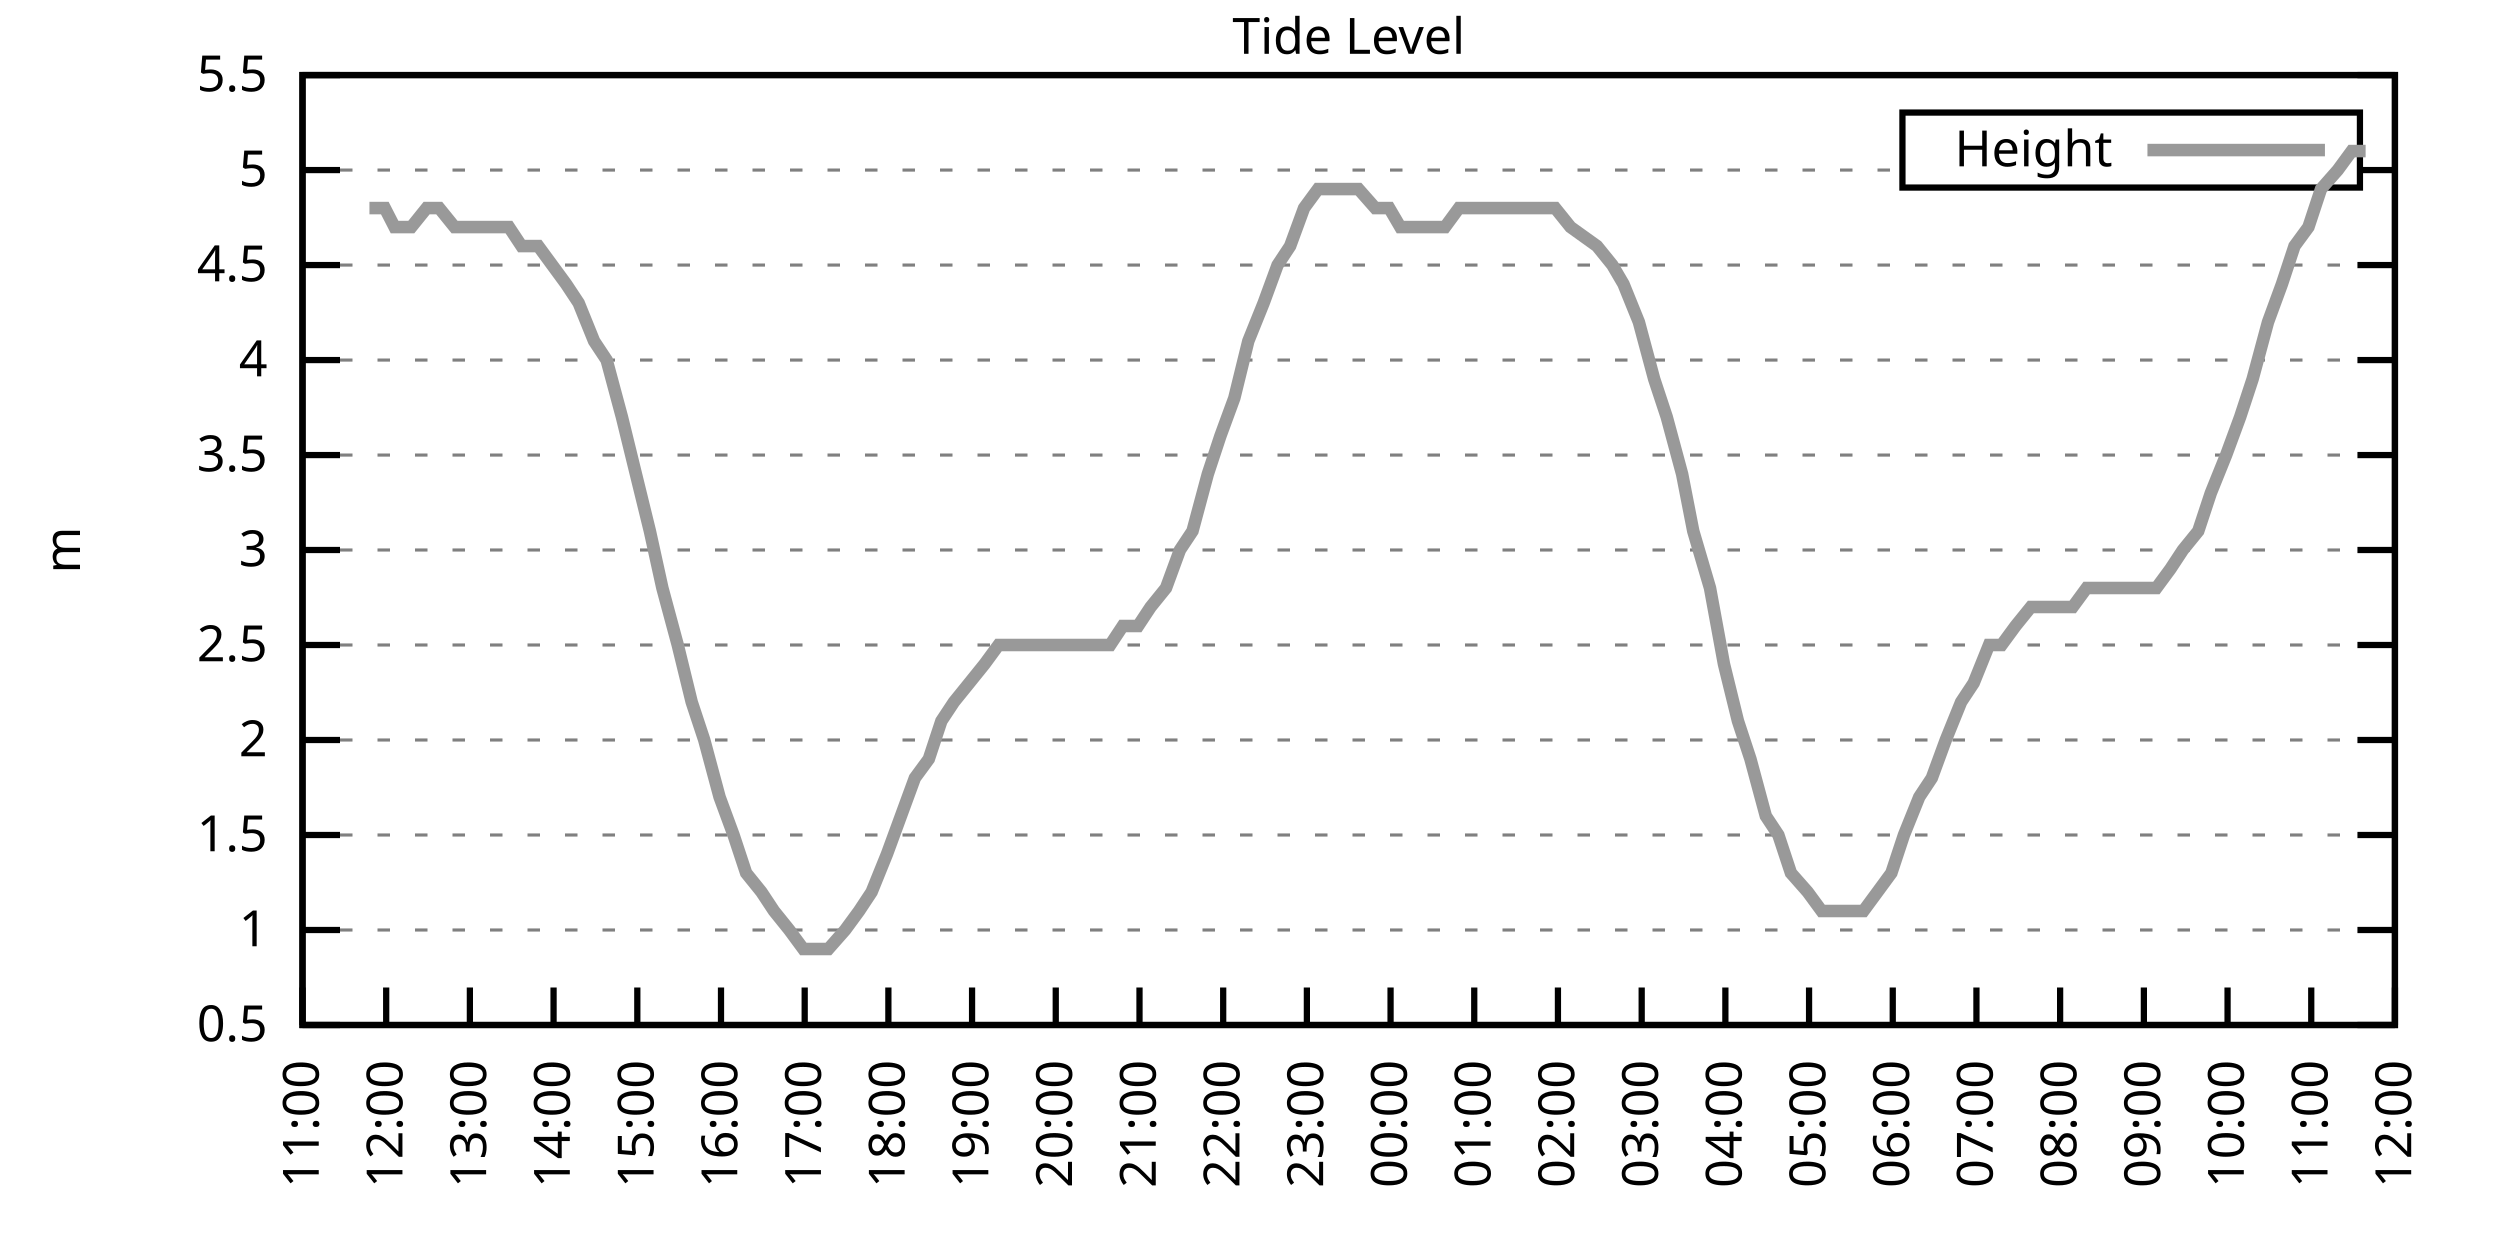
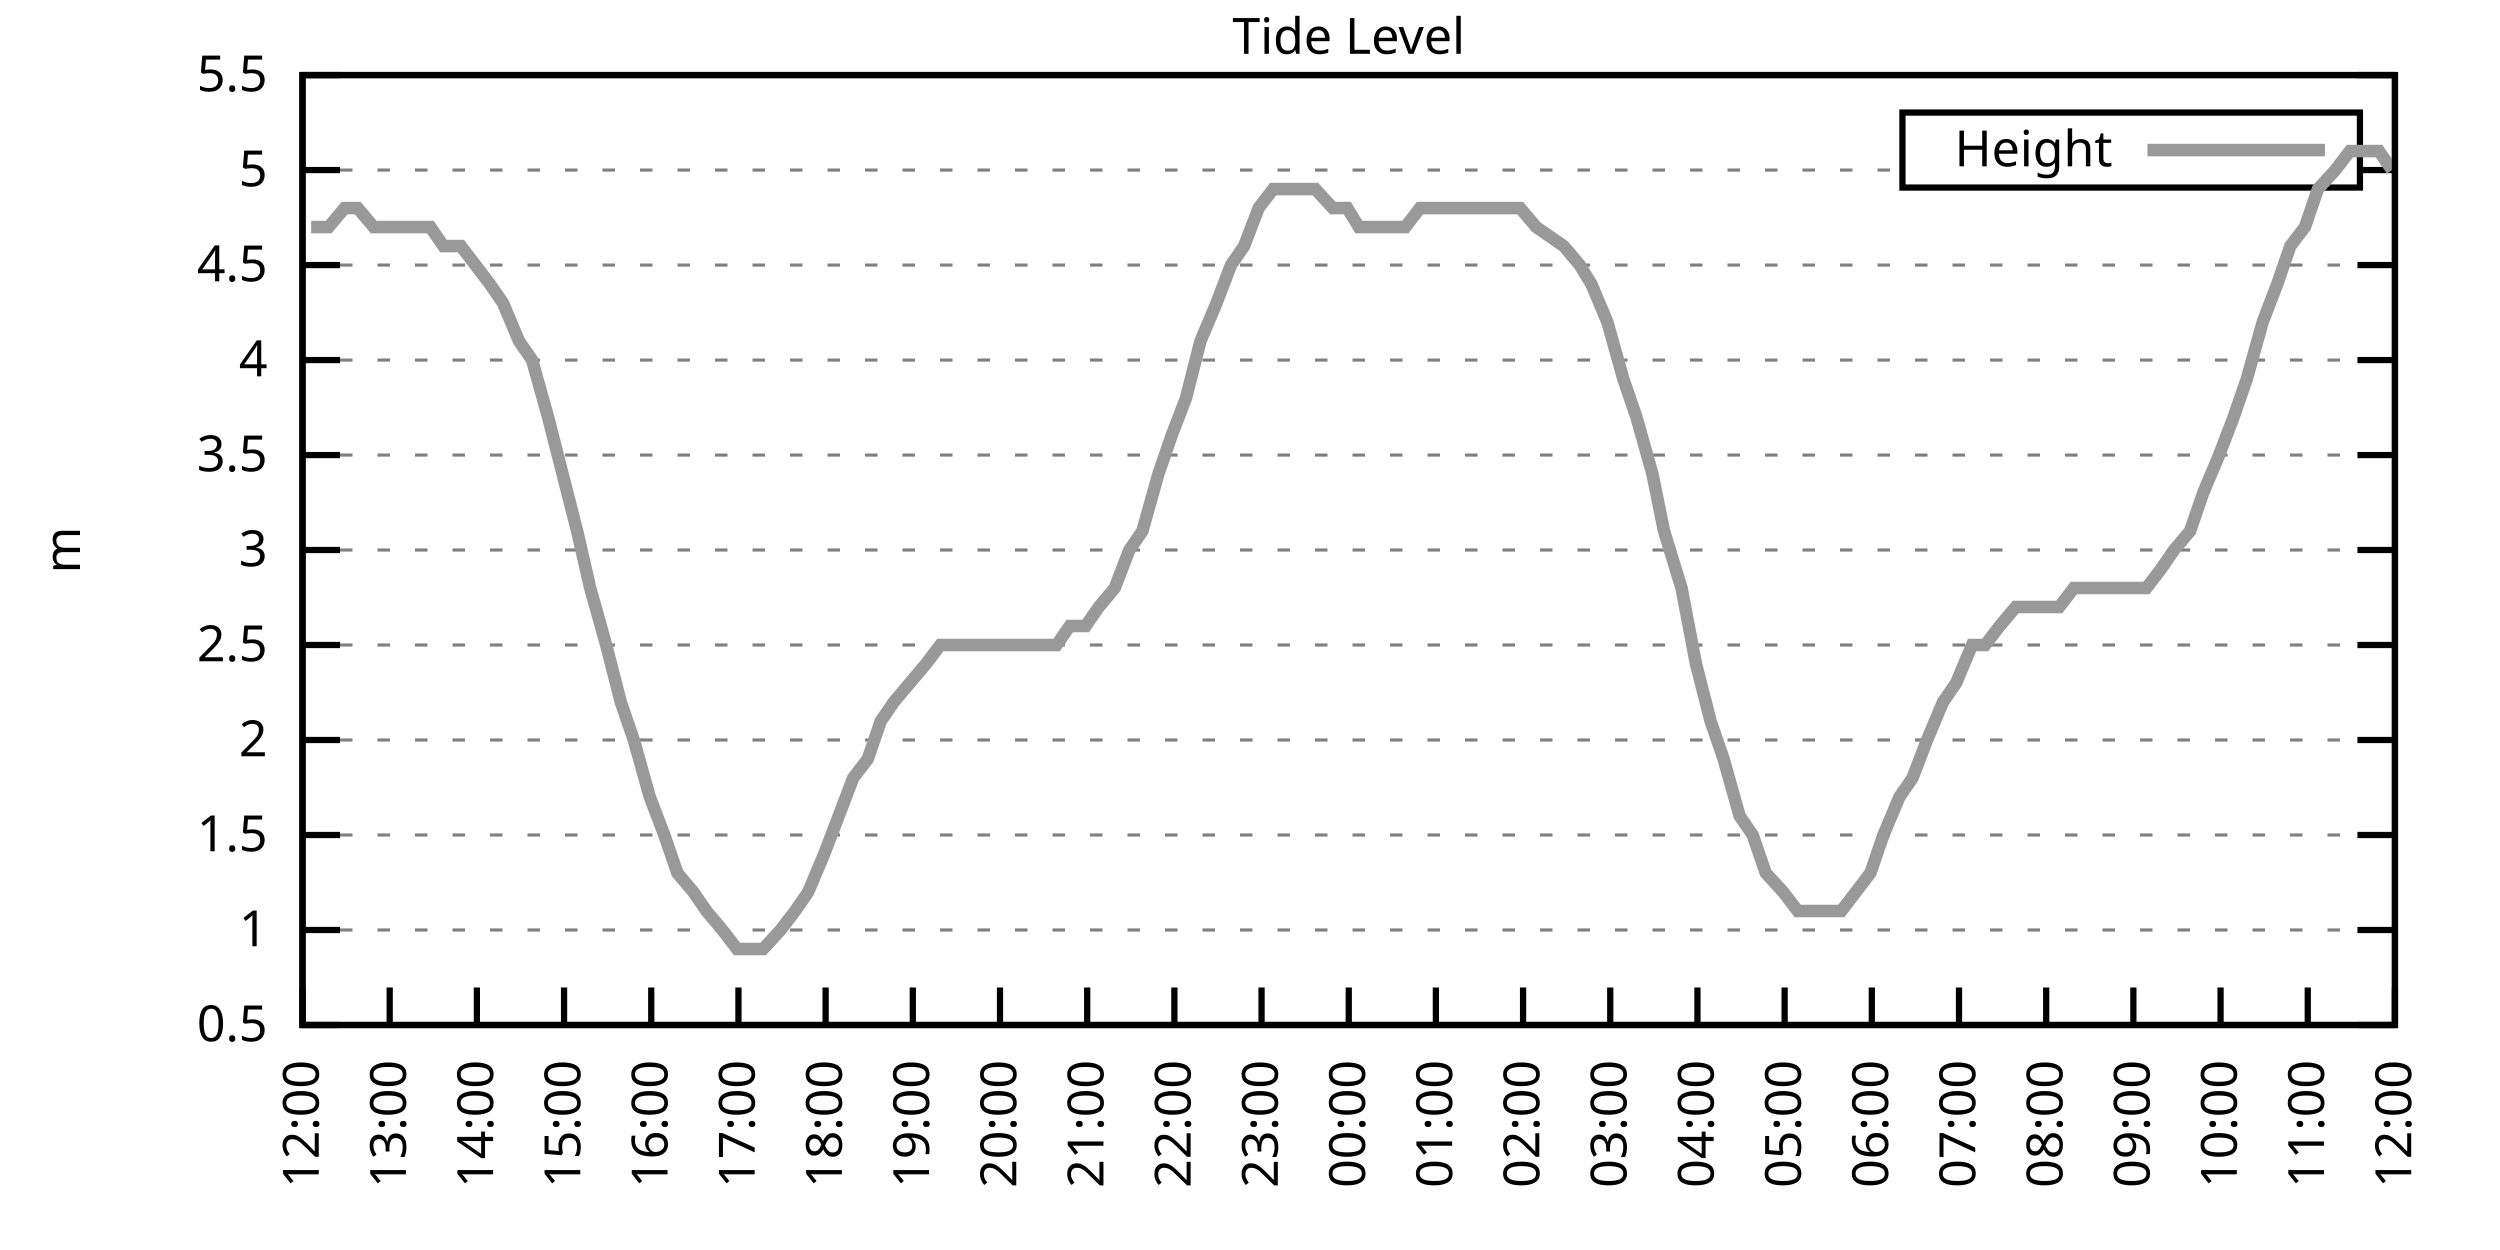
<svg xmlns="http://www.w3.org/2000/svg" xmlns:xlink="http://www.w3.org/1999/xlink" width="400" height="200" viewBox="0 0 400 200">
  <g id="gnuplot_canvas">
    <rect x="0" y="0" width="400" height="200" fill="none" />
    <defs>
      <circle id="gpDot" r="0.5" stroke-width="0.5" stroke="currentColor" />
      <path id="gpPt0" stroke-width="0.333" stroke="currentColor" d="M-1,0 h2 M0,-1 v2" />
      <path id="gpPt1" stroke-width="0.333" stroke="currentColor" d="M-1,-1 L1,1 M1,-1 L-1,1" />
      <path id="gpPt2" stroke-width="0.333" stroke="currentColor" d="M-1,0 L1,0 M0,-1 L0,1 M-1,-1 L1,1 M-1,1 L1,-1" />
      <rect id="gpPt3" stroke-width="0.333" stroke="currentColor" x="-1" y="-1" width="2" height="2" />
      <rect id="gpPt4" stroke-width="0.333" stroke="currentColor" fill="currentColor" x="-1" y="-1" width="2" height="2" />
      <circle id="gpPt5" stroke-width="0.333" stroke="currentColor" cx="0" cy="0" r="1" />
      <use xlink:href="#gpPt5" id="gpPt6" fill="currentColor" stroke="none" />
      <path id="gpPt7" stroke-width="0.333" stroke="currentColor" d="M0,-1.33 L-1.33,0.67 L1.33,0.67 z" />
      <use xlink:href="#gpPt7" id="gpPt8" fill="currentColor" stroke="none" />
      <use xlink:href="#gpPt7" id="gpPt9" stroke="currentColor" transform="rotate(180)" />
      <use xlink:href="#gpPt9" id="gpPt10" fill="currentColor" stroke="none" />
      <use xlink:href="#gpPt3" id="gpPt11" stroke="currentColor" transform="rotate(45)" />
      <use xlink:href="#gpPt11" id="gpPt12" fill="currentColor" stroke="none" />
      <path id="gpPt13" stroke-width="0.333" stroke="currentColor" d="M0,1.330 L1.265,0.411 L0.782,-1.067 L-0.782,-1.076 L-1.265,0.411 z" />
      <use xlink:href="#gpPt13" id="gpPt14" fill="currentColor" stroke="none" />
      <filter id="textbox" filterUnits="objectBoundingBox" x="0" y="0" height="1" width="1">
        <feFlood flood-color="white" flood-opacity="1" result="bgnd" />
        <feComposite in="SourceGraphic" in2="bgnd" operator="atop" />
      </filter>
      <filter id="greybox" filterUnits="objectBoundingBox" x="0" y="0" height="1" width="1">
        <feFlood flood-color="lightgrey" flood-opacity="1" result="grey" />
        <feComposite in="SourceGraphic" in2="grey" operator="atop" />
      </filter>
    </defs>
    <g fill="none" color="white" stroke="currentColor" stroke-width="1.00" stroke-linecap="butt" stroke-linejoin="miter">
</g>
    <g fill="none" color="black" stroke="currentColor" stroke-width="1.00" stroke-linecap="butt" stroke-linejoin="miter">
      <g stroke="none" shape-rendering="crispEdges">
        <polygon fill="rgb(255, 255, 255)" points="48.40,164.00 383.18,164.00 383.18,12.02 48.40,12.02 " />
      </g>
    </g>
    <g fill="none" color="black" stroke="currentColor" stroke-width="1.00" stroke-linecap="butt" stroke-linejoin="miter">
</g>
    <g fill="none" color="black" stroke="black" stroke-width="0.50" stroke-linecap="butt" stroke-linejoin="miter">
</g>
    <g fill="none" color="gray" stroke="currentColor" stroke-width="0.50" stroke-linecap="butt" stroke-linejoin="miter">
      <path stroke="gray" stroke-dasharray="2,4" class="gridline" d="M48.40,164.00 L383.19,164.00  " />
    </g>
    <g fill="none" color="gray" stroke="gray" stroke-width="1.00" stroke-linecap="butt" stroke-linejoin="miter">
</g>
    <g fill="none" color="black" stroke="currentColor" stroke-width="1.00" stroke-linecap="butt" stroke-linejoin="miter">
      <path stroke="black" d="M48.40,164.00 L54.40,164.00 M383.19,164.00 L377.19,164.00  " />
      <g transform="translate(42.80,166.60)" stroke="none" fill="black" font-family="Sans" font-size="8.00" text-anchor="end">
        <text>
          <tspan font-family="Sans"> 0.5</tspan>
        </text>
      </g>
    </g>
    <g fill="none" color="black" stroke="currentColor" stroke-width="1.00" stroke-linecap="butt" stroke-linejoin="miter">
</g>
    <g fill="none" color="black" stroke="black" stroke-width="0.50" stroke-linecap="butt" stroke-linejoin="miter">
</g>
    <g fill="none" color="gray" stroke="currentColor" stroke-width="0.50" stroke-linecap="butt" stroke-linejoin="miter">
      <path stroke="gray" stroke-dasharray="2,4" class="gridline" d="M48.40,148.80 L383.19,148.80  " />
    </g>
    <g fill="none" color="gray" stroke="gray" stroke-width="1.00" stroke-linecap="butt" stroke-linejoin="miter">
</g>
    <g fill="none" color="black" stroke="currentColor" stroke-width="1.00" stroke-linecap="butt" stroke-linejoin="miter">
      <path stroke="black" d="M48.40,148.80 L54.40,148.80 M383.19,148.80 L377.19,148.80  " />
      <g transform="translate(42.80,151.40)" stroke="none" fill="black" font-family="Sans" font-size="8.00" text-anchor="end">
        <text>
          <tspan font-family="Sans"> 1</tspan>
        </text>
      </g>
    </g>
    <g fill="none" color="black" stroke="currentColor" stroke-width="1.00" stroke-linecap="butt" stroke-linejoin="miter">
</g>
    <g fill="none" color="black" stroke="black" stroke-width="0.50" stroke-linecap="butt" stroke-linejoin="miter">
</g>
    <g fill="none" color="gray" stroke="currentColor" stroke-width="0.50" stroke-linecap="butt" stroke-linejoin="miter">
      <path stroke="gray" stroke-dasharray="2,4" class="gridline" d="M48.40,133.60 L383.19,133.60  " />
    </g>
    <g fill="none" color="gray" stroke="gray" stroke-width="1.00" stroke-linecap="butt" stroke-linejoin="miter">
</g>
    <g fill="none" color="black" stroke="currentColor" stroke-width="1.00" stroke-linecap="butt" stroke-linejoin="miter">
      <path stroke="black" d="M48.40,133.60 L54.40,133.60 M383.19,133.60 L377.19,133.60  " />
      <g transform="translate(42.80,136.20)" stroke="none" fill="black" font-family="Sans" font-size="8.00" text-anchor="end">
        <text>
          <tspan font-family="Sans"> 1.5</tspan>
        </text>
      </g>
    </g>
    <g fill="none" color="black" stroke="currentColor" stroke-width="1.00" stroke-linecap="butt" stroke-linejoin="miter">
</g>
    <g fill="none" color="black" stroke="black" stroke-width="0.50" stroke-linecap="butt" stroke-linejoin="miter">
</g>
    <g fill="none" color="gray" stroke="currentColor" stroke-width="0.50" stroke-linecap="butt" stroke-linejoin="miter">
      <path stroke="gray" stroke-dasharray="2,4" class="gridline" d="M48.40,118.40 L383.19,118.40  " />
    </g>
    <g fill="none" color="gray" stroke="gray" stroke-width="1.00" stroke-linecap="butt" stroke-linejoin="miter">
</g>
    <g fill="none" color="black" stroke="currentColor" stroke-width="1.00" stroke-linecap="butt" stroke-linejoin="miter">
      <path stroke="black" d="M48.40,118.40 L54.40,118.40 M383.19,118.40 L377.19,118.40  " />
      <g transform="translate(42.80,121.00)" stroke="none" fill="black" font-family="Sans" font-size="8.00" text-anchor="end">
        <text>
          <tspan font-family="Sans"> 2</tspan>
        </text>
      </g>
    </g>
    <g fill="none" color="black" stroke="currentColor" stroke-width="1.00" stroke-linecap="butt" stroke-linejoin="miter">
</g>
    <g fill="none" color="black" stroke="black" stroke-width="0.50" stroke-linecap="butt" stroke-linejoin="miter">
</g>
    <g fill="none" color="gray" stroke="currentColor" stroke-width="0.50" stroke-linecap="butt" stroke-linejoin="miter">
      <path stroke="gray" stroke-dasharray="2,4" class="gridline" d="M48.40,103.20 L383.19,103.20  " />
    </g>
    <g fill="none" color="gray" stroke="gray" stroke-width="1.00" stroke-linecap="butt" stroke-linejoin="miter">
</g>
    <g fill="none" color="black" stroke="currentColor" stroke-width="1.00" stroke-linecap="butt" stroke-linejoin="miter">
      <path stroke="black" d="M48.40,103.20 L54.40,103.20 M383.19,103.20 L377.19,103.20  " />
      <g transform="translate(42.80,105.80)" stroke="none" fill="black" font-family="Sans" font-size="8.00" text-anchor="end">
        <text>
          <tspan font-family="Sans"> 2.5</tspan>
        </text>
      </g>
    </g>
    <g fill="none" color="black" stroke="currentColor" stroke-width="1.00" stroke-linecap="butt" stroke-linejoin="miter">
</g>
    <g fill="none" color="black" stroke="black" stroke-width="0.50" stroke-linecap="butt" stroke-linejoin="miter">
</g>
    <g fill="none" color="gray" stroke="currentColor" stroke-width="0.50" stroke-linecap="butt" stroke-linejoin="miter">
      <path stroke="gray" stroke-dasharray="2,4" class="gridline" d="M48.40,88.00 L383.19,88.00  " />
    </g>
    <g fill="none" color="gray" stroke="gray" stroke-width="1.00" stroke-linecap="butt" stroke-linejoin="miter">
</g>
    <g fill="none" color="black" stroke="currentColor" stroke-width="1.00" stroke-linecap="butt" stroke-linejoin="miter">
      <path stroke="black" d="M48.40,88.00 L54.40,88.00 M383.19,88.00 L377.19,88.00  " />
      <g transform="translate(42.80,90.60)" stroke="none" fill="black" font-family="Sans" font-size="8.00" text-anchor="end">
        <text>
          <tspan font-family="Sans"> 3</tspan>
        </text>
      </g>
    </g>
    <g fill="none" color="black" stroke="currentColor" stroke-width="1.00" stroke-linecap="butt" stroke-linejoin="miter">
</g>
    <g fill="none" color="black" stroke="black" stroke-width="0.50" stroke-linecap="butt" stroke-linejoin="miter">
</g>
    <g fill="none" color="gray" stroke="currentColor" stroke-width="0.50" stroke-linecap="butt" stroke-linejoin="miter">
      <path stroke="gray" stroke-dasharray="2,4" class="gridline" d="M48.40,72.81 L383.19,72.81  " />
    </g>
    <g fill="none" color="gray" stroke="gray" stroke-width="1.00" stroke-linecap="butt" stroke-linejoin="miter">
</g>
    <g fill="none" color="black" stroke="currentColor" stroke-width="1.00" stroke-linecap="butt" stroke-linejoin="miter">
      <path stroke="black" d="M48.40,72.81 L54.40,72.81 M383.19,72.81 L377.19,72.81  " />
      <g transform="translate(42.80,75.41)" stroke="none" fill="black" font-family="Sans" font-size="8.00" text-anchor="end">
        <text>
          <tspan font-family="Sans"> 3.5</tspan>
        </text>
      </g>
    </g>
    <g fill="none" color="black" stroke="currentColor" stroke-width="1.00" stroke-linecap="butt" stroke-linejoin="miter">
</g>
    <g fill="none" color="black" stroke="black" stroke-width="0.50" stroke-linecap="butt" stroke-linejoin="miter">
</g>
    <g fill="none" color="gray" stroke="currentColor" stroke-width="0.50" stroke-linecap="butt" stroke-linejoin="miter">
      <path stroke="gray" stroke-dasharray="2,4" class="gridline" d="M48.40,57.61 L383.19,57.61  " />
    </g>
    <g fill="none" color="gray" stroke="gray" stroke-width="1.00" stroke-linecap="butt" stroke-linejoin="miter">
</g>
    <g fill="none" color="black" stroke="currentColor" stroke-width="1.00" stroke-linecap="butt" stroke-linejoin="miter">
      <path stroke="black" d="M48.40,57.61 L54.40,57.61 M383.19,57.61 L377.19,57.61  " />
      <g transform="translate(42.80,60.21)" stroke="none" fill="black" font-family="Sans" font-size="8.00" text-anchor="end">
        <text>
          <tspan font-family="Sans"> 4</tspan>
        </text>
      </g>
    </g>
    <g fill="none" color="black" stroke="currentColor" stroke-width="1.00" stroke-linecap="butt" stroke-linejoin="miter">
</g>
    <g fill="none" color="black" stroke="black" stroke-width="0.50" stroke-linecap="butt" stroke-linejoin="miter">
</g>
    <g fill="none" color="gray" stroke="currentColor" stroke-width="0.50" stroke-linecap="butt" stroke-linejoin="miter">
      <path stroke="gray" stroke-dasharray="2,4" class="gridline" d="M48.40,42.41 L383.19,42.41  " />
    </g>
    <g fill="none" color="gray" stroke="gray" stroke-width="1.00" stroke-linecap="butt" stroke-linejoin="miter">
</g>
    <g fill="none" color="black" stroke="currentColor" stroke-width="1.00" stroke-linecap="butt" stroke-linejoin="miter">
      <path stroke="black" d="M48.40,42.41 L54.40,42.41 M383.19,42.41 L377.19,42.41  " />
      <g transform="translate(42.80,45.01)" stroke="none" fill="black" font-family="Sans" font-size="8.00" text-anchor="end">
        <text>
          <tspan font-family="Sans"> 4.5</tspan>
        </text>
      </g>
    </g>
    <g fill="none" color="black" stroke="currentColor" stroke-width="1.00" stroke-linecap="butt" stroke-linejoin="miter">
</g>
    <g fill="none" color="black" stroke="black" stroke-width="0.50" stroke-linecap="butt" stroke-linejoin="miter">
</g>
    <g fill="none" color="gray" stroke="currentColor" stroke-width="0.50" stroke-linecap="butt" stroke-linejoin="miter">
      <path stroke="gray" stroke-dasharray="2,4" class="gridline" d="M48.40,27.21 L304.39,27.21 M377.59,27.21 L383.19,27.21  " />
    </g>
    <g fill="none" color="gray" stroke="gray" stroke-width="1.00" stroke-linecap="butt" stroke-linejoin="miter">
</g>
    <g fill="none" color="black" stroke="currentColor" stroke-width="1.00" stroke-linecap="butt" stroke-linejoin="miter">
      <path stroke="black" d="M48.40,27.21 L54.40,27.21 M383.19,27.21 L377.19,27.21  " />
      <g transform="translate(42.80,29.81)" stroke="none" fill="black" font-family="Sans" font-size="8.00" text-anchor="end">
        <text>
          <tspan font-family="Sans"> 5</tspan>
        </text>
      </g>
    </g>
    <g fill="none" color="black" stroke="currentColor" stroke-width="1.00" stroke-linecap="butt" stroke-linejoin="miter">
</g>
    <g fill="none" color="black" stroke="black" stroke-width="0.50" stroke-linecap="butt" stroke-linejoin="miter">
</g>
    <g fill="none" color="gray" stroke="currentColor" stroke-width="0.50" stroke-linecap="butt" stroke-linejoin="miter">
      <path stroke="gray" stroke-dasharray="2,4" class="gridline" d="M48.40,12.01 L383.19,12.01  " />
    </g>
    <g fill="none" color="gray" stroke="gray" stroke-width="1.00" stroke-linecap="butt" stroke-linejoin="miter">
</g>
    <g fill="none" color="black" stroke="currentColor" stroke-width="1.00" stroke-linecap="butt" stroke-linejoin="miter">
      <path stroke="black" d="M48.40,12.01 L54.40,12.01 M383.19,12.01 L377.19,12.01  " />
      <g transform="translate(42.80,14.61)" stroke="none" fill="black" font-family="Sans" font-size="8.00" text-anchor="end">
        <text>
          <tspan font-family="Sans"> 5.5</tspan>
        </text>
      </g>
    </g>
    <g fill="none" color="black" stroke="currentColor" stroke-width="1.00" stroke-linecap="butt" stroke-linejoin="miter">
      <path stroke="black" d="M48.40,164.00 L48.40,158.00  " />
      <g transform="translate(51.00,169.60) rotate(270.00)" stroke="none" fill="black" font-family="Sans" font-size="8.00" text-anchor="end">
        <text>
-           <tspan font-family="Sans">11:00</tspan>
-         </text>
-       </g>
-     </g>
-     <g fill="none" color="black" stroke="currentColor" stroke-width="1.00" stroke-linecap="butt" stroke-linejoin="miter">
-       <path stroke="black" d="M61.79,164.00 L61.79,158.00  " />
-       <g transform="translate(64.39,169.60) rotate(270.00)" stroke="none" fill="black" font-family="Sans" font-size="8.00" text-anchor="end">
-         <text>
          <tspan font-family="Sans">12:00</tspan>
        </text>
      </g>
    </g>
    <g fill="none" color="black" stroke="currentColor" stroke-width="1.00" stroke-linecap="butt" stroke-linejoin="miter">
-       <path stroke="black" d="M75.18,164.00 L75.18,158.00  " />
-       <g transform="translate(77.78,169.60) rotate(270.00)" stroke="none" fill="black" font-family="Sans" font-size="8.00" text-anchor="end">
+       <path stroke="black" d="M62.35,164.00 L62.35,158.00  " />
+       <g transform="translate(64.95,169.60) rotate(270.00)" stroke="none" fill="black" font-family="Sans" font-size="8.00" text-anchor="end">
        <text>
          <tspan font-family="Sans">13:00</tspan>
        </text>
      </g>
    </g>
    <g fill="none" color="black" stroke="currentColor" stroke-width="1.00" stroke-linecap="butt" stroke-linejoin="miter">
-       <path stroke="black" d="M88.57,164.00 L88.57,158.00  " />
-       <g transform="translate(91.17,169.60) rotate(270.00)" stroke="none" fill="black" font-family="Sans" font-size="8.00" text-anchor="end">
+       <path stroke="black" d="M76.30,164.00 L76.30,158.00  " />
+       <g transform="translate(78.90,169.60) rotate(270.00)" stroke="none" fill="black" font-family="Sans" font-size="8.00" text-anchor="end">
        <text>
          <tspan font-family="Sans">14:00</tspan>
        </text>
      </g>
    </g>
    <g fill="none" color="black" stroke="currentColor" stroke-width="1.00" stroke-linecap="butt" stroke-linejoin="miter">
-       <path stroke="black" d="M101.97,164.00 L101.97,158.00  " />
-       <g transform="translate(104.57,169.60) rotate(270.00)" stroke="none" fill="black" font-family="Sans" font-size="8.00" text-anchor="end">
+       <path stroke="black" d="M90.25,164.00 L90.25,158.00  " />
+       <g transform="translate(92.85,169.60) rotate(270.00)" stroke="none" fill="black" font-family="Sans" font-size="8.00" text-anchor="end">
        <text>
          <tspan font-family="Sans">15:00</tspan>
        </text>
      </g>
    </g>
    <g fill="none" color="black" stroke="currentColor" stroke-width="1.00" stroke-linecap="butt" stroke-linejoin="miter">
-       <path stroke="black" d="M115.36,164.00 L115.36,158.00  " />
-       <g transform="translate(117.96,169.60) rotate(270.00)" stroke="none" fill="black" font-family="Sans" font-size="8.00" text-anchor="end">
+       <path stroke="black" d="M104.20,164.00 L104.20,158.00  " />
+       <g transform="translate(106.80,169.60) rotate(270.00)" stroke="none" fill="black" font-family="Sans" font-size="8.00" text-anchor="end">
        <text>
          <tspan font-family="Sans">16:00</tspan>
        </text>
      </g>
    </g>
    <g fill="none" color="black" stroke="currentColor" stroke-width="1.00" stroke-linecap="butt" stroke-linejoin="miter">
-       <path stroke="black" d="M128.75,164.00 L128.75,158.00  " />
-       <g transform="translate(131.35,169.60) rotate(270.00)" stroke="none" fill="black" font-family="Sans" font-size="8.00" text-anchor="end">
+       <path stroke="black" d="M118.15,164.00 L118.15,158.00  " />
+       <g transform="translate(120.75,169.60) rotate(270.00)" stroke="none" fill="black" font-family="Sans" font-size="8.00" text-anchor="end">
        <text>
          <tspan font-family="Sans">17:00</tspan>
        </text>
      </g>
    </g>
    <g fill="none" color="black" stroke="currentColor" stroke-width="1.00" stroke-linecap="butt" stroke-linejoin="miter">
-       <path stroke="black" d="M142.14,164.00 L142.14,158.00  " />
-       <g transform="translate(144.74,169.60) rotate(270.00)" stroke="none" fill="black" font-family="Sans" font-size="8.00" text-anchor="end">
+       <path stroke="black" d="M132.10,164.00 L132.10,158.00  " />
+       <g transform="translate(134.70,169.60) rotate(270.00)" stroke="none" fill="black" font-family="Sans" font-size="8.00" text-anchor="end">
        <text>
          <tspan font-family="Sans">18:00</tspan>
        </text>
      </g>
    </g>
    <g fill="none" color="black" stroke="currentColor" stroke-width="1.00" stroke-linecap="butt" stroke-linejoin="miter">
-       <path stroke="black" d="M155.53,164.00 L155.53,158.00  " />
-       <g transform="translate(158.13,169.60) rotate(270.00)" stroke="none" fill="black" font-family="Sans" font-size="8.00" text-anchor="end">
+       <path stroke="black" d="M146.05,164.00 L146.05,158.00  " />
+       <g transform="translate(148.65,169.60) rotate(270.00)" stroke="none" fill="black" font-family="Sans" font-size="8.00" text-anchor="end">
        <text>
          <tspan font-family="Sans">19:00</tspan>
        </text>
      </g>
    </g>
    <g fill="none" color="black" stroke="currentColor" stroke-width="1.00" stroke-linecap="butt" stroke-linejoin="miter">
-       <path stroke="black" d="M168.92,164.00 L168.92,158.00  " />
-       <g transform="translate(171.52,169.60) rotate(270.00)" stroke="none" fill="black" font-family="Sans" font-size="8.00" text-anchor="end">
+       <path stroke="black" d="M160.00,164.00 L160.00,158.00  " />
+       <g transform="translate(162.60,169.60) rotate(270.00)" stroke="none" fill="black" font-family="Sans" font-size="8.00" text-anchor="end">
        <text>
          <tspan font-family="Sans">20:00</tspan>
        </text>
      </g>
    </g>
    <g fill="none" color="black" stroke="currentColor" stroke-width="1.00" stroke-linecap="butt" stroke-linejoin="miter">
-       <path stroke="black" d="M182.32,164.00 L182.32,158.00  " />
-       <g transform="translate(184.92,169.60) rotate(270.00)" stroke="none" fill="black" font-family="Sans" font-size="8.00" text-anchor="end">
+       <path stroke="black" d="M173.95,164.00 L173.95,158.00  " />
+       <g transform="translate(176.55,169.60) rotate(270.00)" stroke="none" fill="black" font-family="Sans" font-size="8.00" text-anchor="end">
        <text>
          <tspan font-family="Sans">21:00</tspan>
        </text>
      </g>
    </g>
    <g fill="none" color="black" stroke="currentColor" stroke-width="1.00" stroke-linecap="butt" stroke-linejoin="miter">
-       <path stroke="black" d="M195.71,164.00 L195.71,158.00  " />
-       <g transform="translate(198.31,169.60) rotate(270.00)" stroke="none" fill="black" font-family="Sans" font-size="8.00" text-anchor="end">
+       <path stroke="black" d="M187.90,164.00 L187.90,158.00  " />
+       <g transform="translate(190.50,169.60) rotate(270.00)" stroke="none" fill="black" font-family="Sans" font-size="8.00" text-anchor="end">
        <text>
          <tspan font-family="Sans">22:00</tspan>
        </text>
      </g>
    </g>
    <g fill="none" color="black" stroke="currentColor" stroke-width="1.00" stroke-linecap="butt" stroke-linejoin="miter">
-       <path stroke="black" d="M209.10,164.00 L209.10,158.00  " />
-       <g transform="translate(211.70,169.60) rotate(270.00)" stroke="none" fill="black" font-family="Sans" font-size="8.00" text-anchor="end">
+       <path stroke="black" d="M201.85,164.00 L201.85,158.00  " />
+       <g transform="translate(204.45,169.60) rotate(270.00)" stroke="none" fill="black" font-family="Sans" font-size="8.00" text-anchor="end">
        <text>
          <tspan font-family="Sans">23:00</tspan>
        </text>
      </g>
    </g>
    <g fill="none" color="black" stroke="currentColor" stroke-width="1.00" stroke-linecap="butt" stroke-linejoin="miter">
-       <path stroke="black" d="M222.49,164.00 L222.49,158.00  " />
-       <g transform="translate(225.09,169.60) rotate(270.00)" stroke="none" fill="black" font-family="Sans" font-size="8.00" text-anchor="end">
+       <path stroke="black" d="M215.80,164.00 L215.80,158.00  " />
+       <g transform="translate(218.40,169.60) rotate(270.00)" stroke="none" fill="black" font-family="Sans" font-size="8.00" text-anchor="end">
        <text>
          <tspan font-family="Sans">00:00</tspan>
        </text>
      </g>
    </g>
    <g fill="none" color="black" stroke="currentColor" stroke-width="1.00" stroke-linecap="butt" stroke-linejoin="miter">
-       <path stroke="black" d="M235.88,164.00 L235.88,158.00  " />
-       <g transform="translate(238.48,169.60) rotate(270.00)" stroke="none" fill="black" font-family="Sans" font-size="8.00" text-anchor="end">
+       <path stroke="black" d="M229.74,164.00 L229.74,158.00  " />
+       <g transform="translate(232.34,169.60) rotate(270.00)" stroke="none" fill="black" font-family="Sans" font-size="8.00" text-anchor="end">
        <text>
          <tspan font-family="Sans">01:00</tspan>
        </text>
      </g>
    </g>
    <g fill="none" color="black" stroke="currentColor" stroke-width="1.00" stroke-linecap="butt" stroke-linejoin="miter">
-       <path stroke="black" d="M249.27,164.00 L249.27,158.00  " />
-       <g transform="translate(251.87,169.60) rotate(270.00)" stroke="none" fill="black" font-family="Sans" font-size="8.00" text-anchor="end">
+       <path stroke="black" d="M243.69,164.00 L243.69,158.00  " />
+       <g transform="translate(246.29,169.60) rotate(270.00)" stroke="none" fill="black" font-family="Sans" font-size="8.00" text-anchor="end">
        <text>
          <tspan font-family="Sans">02:00</tspan>
        </text>
      </g>
    </g>
    <g fill="none" color="black" stroke="currentColor" stroke-width="1.00" stroke-linecap="butt" stroke-linejoin="miter">
-       <path stroke="black" d="M262.67,164.00 L262.67,158.00  " />
-       <g transform="translate(265.27,169.60) rotate(270.00)" stroke="none" fill="black" font-family="Sans" font-size="8.00" text-anchor="end">
+       <path stroke="black" d="M257.64,164.00 L257.64,158.00  " />
+       <g transform="translate(260.24,169.60) rotate(270.00)" stroke="none" fill="black" font-family="Sans" font-size="8.00" text-anchor="end">
        <text>
          <tspan font-family="Sans">03:00</tspan>
        </text>
      </g>
    </g>
    <g fill="none" color="black" stroke="currentColor" stroke-width="1.00" stroke-linecap="butt" stroke-linejoin="miter">
-       <path stroke="black" d="M276.06,164.00 L276.06,158.00  " />
-       <g transform="translate(278.66,169.60) rotate(270.00)" stroke="none" fill="black" font-family="Sans" font-size="8.00" text-anchor="end">
+       <path stroke="black" d="M271.59,164.00 L271.59,158.00  " />
+       <g transform="translate(274.19,169.60) rotate(270.00)" stroke="none" fill="black" font-family="Sans" font-size="8.00" text-anchor="end">
        <text>
          <tspan font-family="Sans">04:00</tspan>
        </text>
      </g>
    </g>
    <g fill="none" color="black" stroke="currentColor" stroke-width="1.00" stroke-linecap="butt" stroke-linejoin="miter">
-       <path stroke="black" d="M289.45,164.00 L289.45,158.00  " />
-       <g transform="translate(292.05,169.60) rotate(270.00)" stroke="none" fill="black" font-family="Sans" font-size="8.00" text-anchor="end">
+       <path stroke="black" d="M285.54,164.00 L285.54,158.00  " />
+       <g transform="translate(288.14,169.60) rotate(270.00)" stroke="none" fill="black" font-family="Sans" font-size="8.00" text-anchor="end">
        <text>
          <tspan font-family="Sans">05:00</tspan>
        </text>
      </g>
    </g>
    <g fill="none" color="black" stroke="currentColor" stroke-width="1.00" stroke-linecap="butt" stroke-linejoin="miter">
-       <path stroke="black" d="M302.84,164.00 L302.84,158.00  " />
-       <g transform="translate(305.44,169.60) rotate(270.00)" stroke="none" fill="black" font-family="Sans" font-size="8.00" text-anchor="end">
+       <path stroke="black" d="M299.49,164.00 L299.49,158.00  " />
+       <g transform="translate(302.09,169.60) rotate(270.00)" stroke="none" fill="black" font-family="Sans" font-size="8.00" text-anchor="end">
        <text>
          <tspan font-family="Sans">06:00</tspan>
        </text>
      </g>
    </g>
    <g fill="none" color="black" stroke="currentColor" stroke-width="1.00" stroke-linecap="butt" stroke-linejoin="miter">
-       <path stroke="black" d="M316.23,164.00 L316.23,158.00  " />
-       <g transform="translate(318.83,169.60) rotate(270.00)" stroke="none" fill="black" font-family="Sans" font-size="8.00" text-anchor="end">
+       <path stroke="black" d="M313.44,164.00 L313.44,158.00  " />
+       <g transform="translate(316.04,169.60) rotate(270.00)" stroke="none" fill="black" font-family="Sans" font-size="8.00" text-anchor="end">
        <text>
          <tspan font-family="Sans">07:00</tspan>
        </text>
      </g>
    </g>
    <g fill="none" color="black" stroke="currentColor" stroke-width="1.00" stroke-linecap="butt" stroke-linejoin="miter">
-       <path stroke="black" d="M329.62,164.00 L329.62,158.00  " />
-       <g transform="translate(332.22,169.60) rotate(270.00)" stroke="none" fill="black" font-family="Sans" font-size="8.00" text-anchor="end">
+       <path stroke="black" d="M327.39,164.00 L327.39,158.00  " />
+       <g transform="translate(329.99,169.60) rotate(270.00)" stroke="none" fill="black" font-family="Sans" font-size="8.00" text-anchor="end">
        <text>
          <tspan font-family="Sans">08:00</tspan>
        </text>
      </g>
    </g>
    <g fill="none" color="black" stroke="currentColor" stroke-width="1.00" stroke-linecap="butt" stroke-linejoin="miter">
-       <path stroke="black" d="M343.02,164.00 L343.02,158.00  " />
-       <g transform="translate(345.62,169.60) rotate(270.00)" stroke="none" fill="black" font-family="Sans" font-size="8.00" text-anchor="end">
+       <path stroke="black" d="M341.34,164.00 L341.34,158.00  " />
+       <g transform="translate(343.94,169.60) rotate(270.00)" stroke="none" fill="black" font-family="Sans" font-size="8.00" text-anchor="end">
        <text>
          <tspan font-family="Sans">09:00</tspan>
        </text>
      </g>
    </g>
    <g fill="none" color="black" stroke="currentColor" stroke-width="1.00" stroke-linecap="butt" stroke-linejoin="miter">
-       <path stroke="black" d="M356.41,164.00 L356.41,158.00  " />
-       <g transform="translate(359.01,169.60) rotate(270.00)" stroke="none" fill="black" font-family="Sans" font-size="8.00" text-anchor="end">
+       <path stroke="black" d="M355.29,164.00 L355.29,158.00  " />
+       <g transform="translate(357.89,169.60) rotate(270.00)" stroke="none" fill="black" font-family="Sans" font-size="8.00" text-anchor="end">
        <text>
          <tspan font-family="Sans">10:00</tspan>
        </text>
      </g>
    </g>
    <g fill="none" color="black" stroke="currentColor" stroke-width="1.00" stroke-linecap="butt" stroke-linejoin="miter">
-       <path stroke="black" d="M369.80,164.00 L369.80,158.00  " />
-       <g transform="translate(372.40,169.60) rotate(270.00)" stroke="none" fill="black" font-family="Sans" font-size="8.00" text-anchor="end">
+       <path stroke="black" d="M369.24,164.00 L369.24,158.00  " />
+       <g transform="translate(371.84,169.60) rotate(270.00)" stroke="none" fill="black" font-family="Sans" font-size="8.00" text-anchor="end">
        <text>
          <tspan font-family="Sans">11:00</tspan>
        </text>
      </g>
    </g>
    <g fill="none" color="black" stroke="currentColor" stroke-width="1.00" stroke-linecap="butt" stroke-linejoin="miter">
      <path stroke="black" d="M383.19,164.00 L383.19,158.00  " />
      <g transform="translate(385.79,169.60) rotate(270.00)" stroke="none" fill="black" font-family="Sans" font-size="8.00" text-anchor="end">
        <text>
          <tspan font-family="Sans">12:00</tspan>
        </text>
      </g>
    </g>
    <g fill="none" color="black" stroke="currentColor" stroke-width="1.00" stroke-linecap="butt" stroke-linejoin="miter">
</g>
    <g fill="none" color="black" stroke="currentColor" stroke-width="1.00" stroke-linecap="butt" stroke-linejoin="miter">
      <path stroke="black" d="M48.40,12.01 L48.40,164.00 L383.19,164.00 L383.19,12.01 L48.40,12.01 Z  " />
    </g>
    <g fill="none" color="black" stroke="currentColor" stroke-width="1.00" stroke-linecap="butt" stroke-linejoin="miter">
</g>
    <g fill="none" color="black" stroke="currentColor" stroke-width="1.00" stroke-linecap="butt" stroke-linejoin="miter">
      <path stroke="black" d="M304.39,30.01 L304.39,18.01 L377.59,18.01 L377.59,30.01 L304.39,30.01 Z  " />
    </g>
    <g id="Tide_level_plot_1">
      <g fill="none" color="white" stroke="black" stroke-width="2.00" stroke-linecap="butt" stroke-linejoin="miter">
</g>
      <g fill="none" color="black" stroke="currentColor" stroke-width="2.00" stroke-linecap="butt" stroke-linejoin="miter">
        <g transform="translate(337.99,26.61)" stroke="none" fill="black" font-family="Sans" font-size="8.00" text-anchor="end">
          <text>
            <tspan font-family="Sans">Height</tspan>
          </text>
        </g>
      </g>
      <g fill="none" color="black" stroke="currentColor" stroke-width="2.00" stroke-linecap="butt" stroke-linejoin="miter">
-         <path stroke="rgb(153, 153, 153)" d="M343.59,24.01 L371.99,24.01 M59.11,33.29 L61.57,33.29 L63.13,36.33 L65.81,36.33 L68.26,33.29 L70.27,33.29   L72.73,36.33 L74.96,36.33 L77.19,36.33 L79.20,36.33 L81.43,36.33 L83.44,39.37 L86.12,39.37 L88.35,42.41   L90.58,45.45 L92.59,48.49 L95.05,54.57 L97.06,57.61 L99.51,66.73 L103.98,84.97 L105.98,94.08 L108.44,103.20   L110.67,112.32 L112.68,118.40 L115.13,127.52 L117.37,133.60 L119.38,139.68 L121.83,142.72 L123.84,145.76 L126.29,148.80   L128.53,151.84 L130.54,151.84 L132.54,151.84 L135.22,148.80 L137.45,145.76 L139.46,142.72 L141.92,136.64 L144.15,130.56   L146.38,124.48 L148.61,121.44 L150.62,115.36 L152.63,112.32 L155.09,109.28 L157.54,106.24 L159.77,103.20 L161.78,103.20   L164.01,103.20 L166.47,103.20 L168.48,103.20 L170.93,103.20 L172.94,103.20 L175.40,103.20 L177.63,103.20 L179.64,100.16   L182.09,100.16 L184.10,97.12 L186.56,94.08 L188.79,88.00 L190.80,84.97 L193.25,75.85 L195.26,69.77 L197.49,63.69   L199.73,54.57 L202.18,48.49 L204.41,42.41 L206.42,39.37 L208.65,33.29 L210.88,30.25 L213.12,30.25 L215.35,30.25   L217.36,30.25 L220.04,33.29 L222.27,33.29 L224.05,36.33 L226.73,36.33 L228.96,36.33 L231.20,36.33 L233.43,33.29   L235.21,33.29 L237.89,33.29 L239.90,33.29 L241.91,33.29 L244.59,33.29 L246.37,33.29 L248.83,33.29 L251.28,36.33   L255.52,39.37 L257.98,42.41 L259.76,45.45 L262.22,51.53 L264.67,60.65 L266.68,66.73 L269.14,75.85 L270.92,84.97   L273.60,94.08 L275.83,106.24 L278.07,115.36 L280.07,121.44 L282.53,130.56 L284.54,133.60 L286.55,139.68 L289.23,142.72   L291.46,145.76 L293.69,145.76 L295.70,145.76 L298.15,145.76 L300.39,142.72 L302.62,139.68 L304.63,133.60 L307.08,127.52   L309.09,124.48 L311.32,118.40 L313.78,112.32 L315.79,109.28 L318.24,103.20 L320.25,103.20 L322.48,100.16 L324.94,97.12   L326.95,97.12 L329.40,97.12 L331.63,97.12 L333.86,94.08 L336.10,94.08 L338.33,94.08 L340.34,94.08 L342.57,94.08   L345.02,94.08 L347.26,91.04 L349.26,88.00 L351.72,84.97 L353.73,78.89 L356.18,72.81 L358.42,66.73 L360.42,60.65   L362.88,51.53 L365.11,45.45 L367.12,39.37 L369.35,36.33 L371.36,30.25 L374.04,27.21 L376.27,24.17 L378.50,24.17    " />
+         <path stroke="rgb(153, 153, 153)" d="M343.59,24.01 L371.99,24.01 M49.79,36.33 L52.58,36.33 L55.14,33.29 L57.23,33.29 L59.79,36.33 L62.12,36.33   L64.44,36.33 L66.53,36.33 L68.86,36.33 L70.95,39.37 L73.74,39.37 L76.07,42.41 L78.39,45.45 L80.48,48.49   L83.04,54.57 L85.13,57.61 L87.69,66.73 L92.34,84.97 L94.43,94.08 L96.99,103.20 L99.32,112.32 L101.41,118.40   L103.97,127.52 L106.29,133.60 L108.38,139.68 L110.94,142.72 L113.03,145.76 L115.59,148.80 L117.92,151.84 L120.01,151.84   L122.10,151.84 L124.89,148.80 L127.22,145.76 L129.31,142.72 L131.87,136.64 L134.19,130.56 L136.51,124.48 L138.84,121.44   L140.93,115.36 L143.02,112.32 L145.58,109.28 L148.14,106.24 L150.46,103.20 L152.56,103.20 L154.88,103.20 L157.44,103.20   L159.53,103.20 L162.09,103.20 L164.18,103.20 L166.74,103.20 L169.06,103.20 L171.16,100.16 L173.71,100.16 L175.81,97.12   L178.36,94.08 L180.69,88.00 L182.78,84.97 L185.34,75.85 L187.43,69.77 L189.76,63.69 L192.08,54.57 L194.64,48.49   L196.96,42.41 L199.06,39.37 L201.38,33.29 L203.71,30.25 L206.03,30.25 L208.36,30.25 L210.45,30.25 L213.24,33.29   L215.56,33.29 L217.42,36.33 L220.21,36.33 L222.54,36.33 L224.86,36.33 L227.19,33.29 L229.05,33.29 L231.84,33.29   L233.93,33.29 L236.02,33.29 L238.81,33.29 L240.67,33.29 L243.23,33.29 L245.79,36.33 L250.20,39.37 L252.76,42.41   L254.62,45.45 L257.18,51.53 L259.74,60.65 L261.83,66.73 L264.39,75.85 L266.25,84.97 L269.04,94.08 L271.36,106.24   L273.69,115.36 L275.78,121.44 L278.34,130.56 L280.43,133.60 L282.52,139.68 L285.31,142.72 L287.64,145.76 L289.96,145.76   L292.05,145.76 L294.61,145.76 L296.94,142.72 L299.26,139.68 L301.35,133.60 L303.91,127.52 L306.00,124.48 L308.33,118.40   L310.88,112.32 L312.98,109.28 L315.53,103.20 L317.63,103.20 L319.95,100.16 L322.51,97.12 L324.60,97.12 L327.16,97.12   L329.48,97.12 L331.81,94.08 L334.13,94.08 L336.46,94.08 L338.55,94.08 L340.88,94.08 L343.43,94.08 L345.76,91.04   L347.85,88.00 L350.41,84.97 L352.50,78.89 L355.06,72.81 L357.38,66.73 L359.48,60.65 L362.03,51.53 L364.36,45.45   L366.45,39.37 L368.78,36.33 L370.87,30.25 L373.66,27.21 L375.98,24.17 L378.31,24.17 L380.63,24.17 L382.73,27.21    " />
      </g>
    </g>
    <g fill="none" color="black" stroke="currentColor" stroke-width="2.00" stroke-linecap="butt" stroke-linejoin="miter">
</g>
    <g fill="none" color="black" stroke="black" stroke-width="1.00" stroke-linecap="butt" stroke-linejoin="miter">
</g>
    <g fill="none" color="black" stroke="currentColor" stroke-width="1.00" stroke-linecap="butt" stroke-linejoin="miter">
      <path stroke="black" d="M48.40,12.01 L48.40,164.00 L383.19,164.00 L383.19,12.01 L48.40,12.01 Z  " />
      <g transform="translate(12.80,88.01) rotate(270.00)" stroke="none" fill="black" font-family="Sans" font-size="8.00" text-anchor="middle">
        <text>
          <tspan font-family="Sans">m</tspan>
        </text>
      </g>
    </g>
    <g fill="none" color="black" stroke="currentColor" stroke-width="1.00" stroke-linecap="butt" stroke-linejoin="miter">
</g>
    <g fill="none" color="black" stroke="currentColor" stroke-width="1.00" stroke-linecap="butt" stroke-linejoin="miter">
      <g transform="translate(215.79,8.61)" stroke="none" fill="black" font-family="Sans" font-size="8.00" text-anchor="middle">
        <text>
          <tspan font-family="Sans">Tide Level</tspan>
        </text>
      </g>
    </g>
    <g fill="none" color="black" stroke="currentColor" stroke-width="1.00" stroke-linecap="butt" stroke-linejoin="miter">
</g>
  </g>
</svg>
